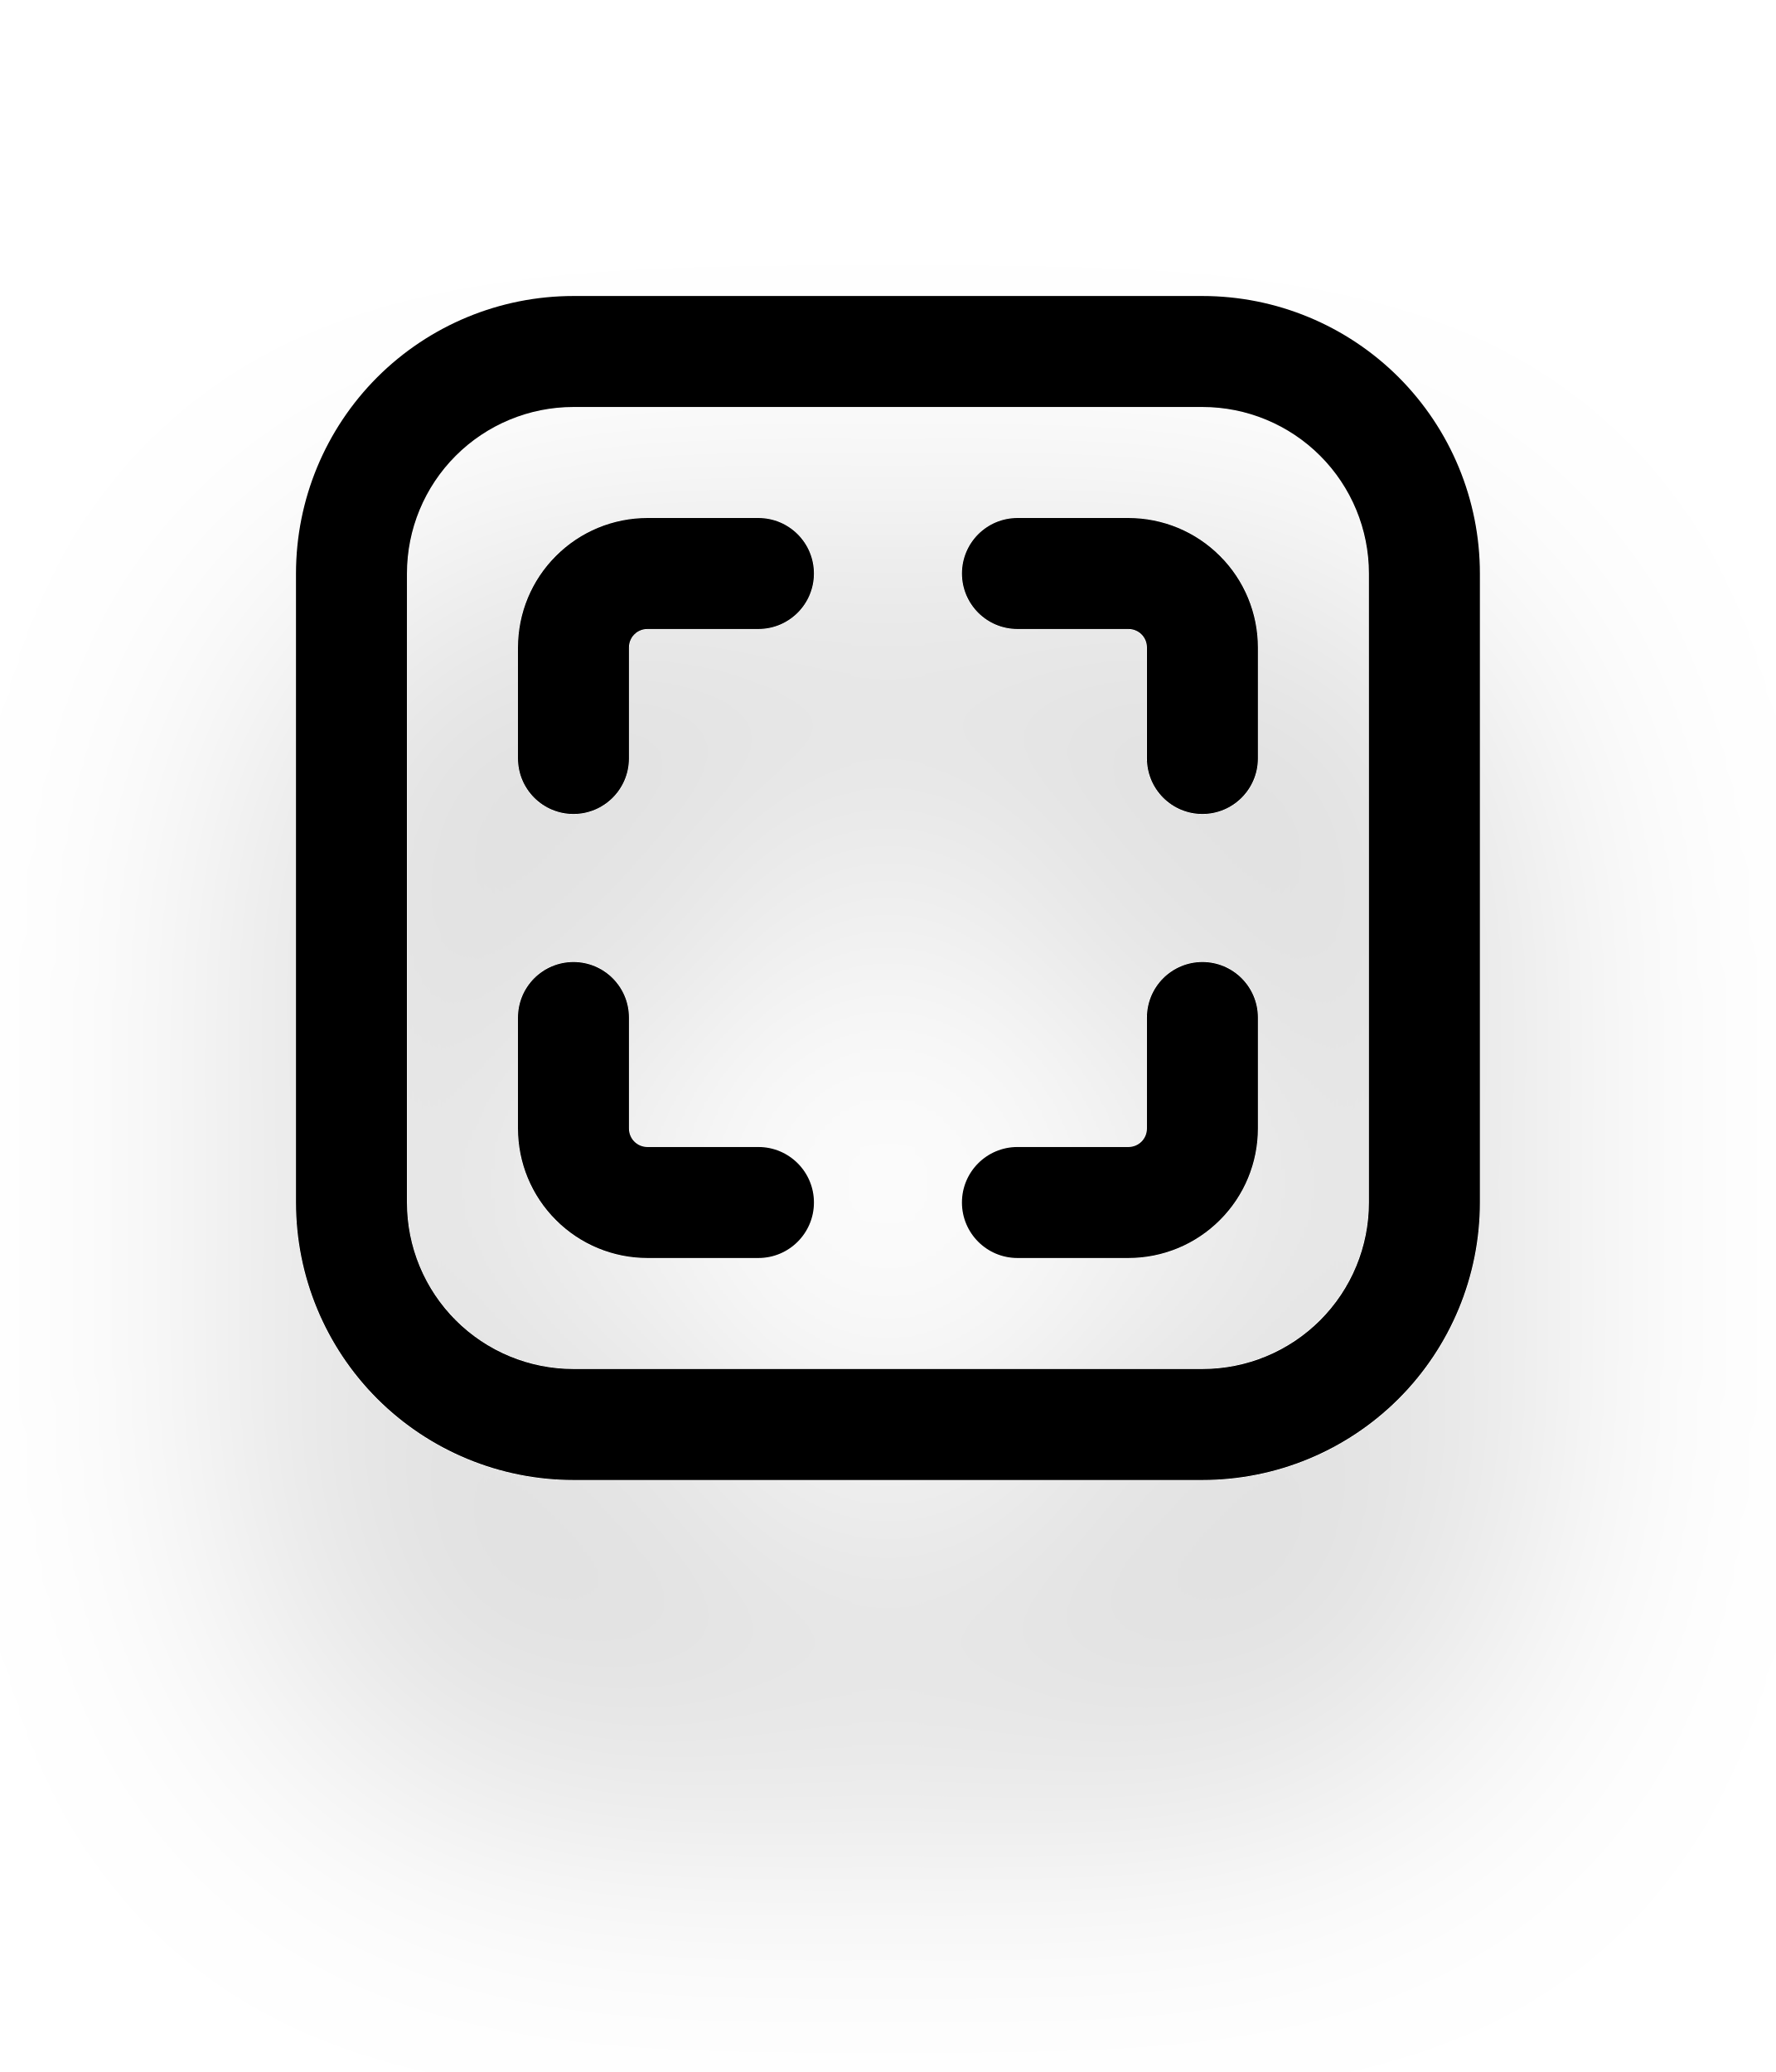
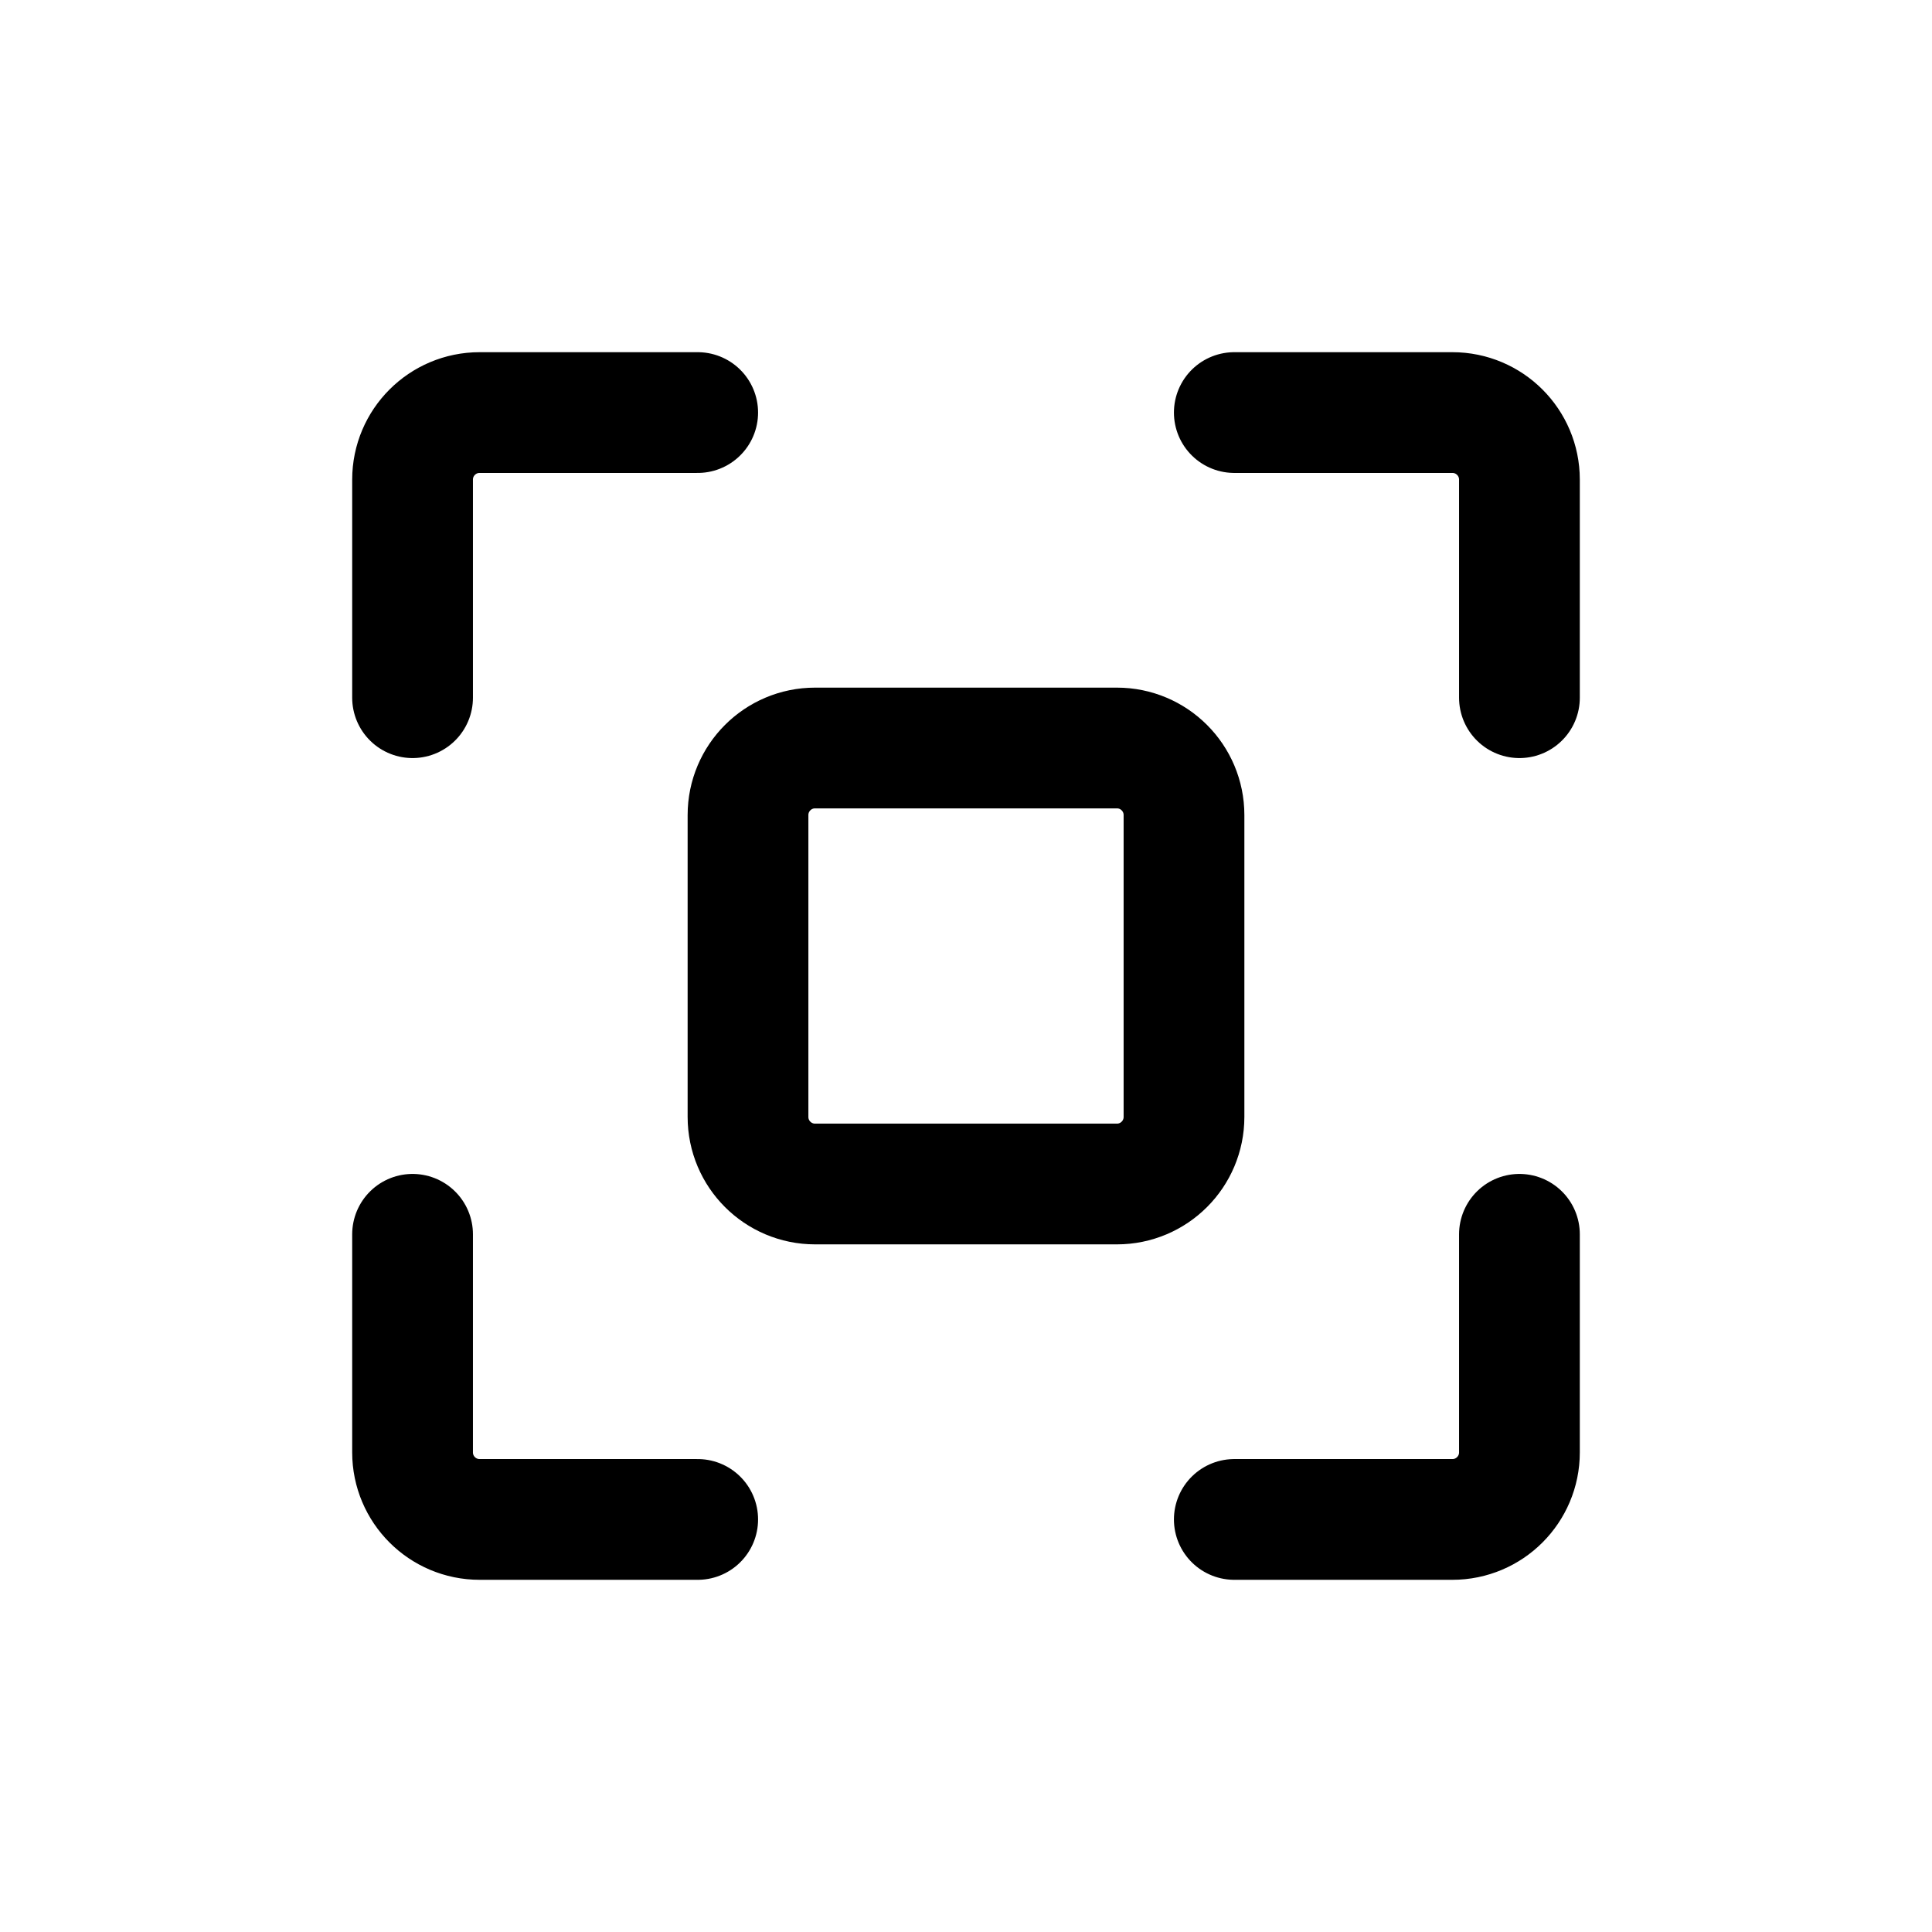
- <svg width="24" height="28" viewBox="0 0 24 28" fill="none">
-   <g filter="url(#filter0_d_1293_21145)">
-     <path fill-rule="evenodd" clip-rule="evenodd" d="M6.159 6.159C6.581 5.737 7.153 5.5 7.75 5.5H16.25C16.847 5.5 17.419 5.737 17.841 6.159C18.263 6.581 18.5 7.153 18.5 7.75V16.25C18.5 16.847 18.263 17.419 17.841 17.841C17.419 18.263 16.847 18.5 16.25 18.5H7.75C7.153 18.5 6.581 18.263 6.159 17.841C5.737 17.419 5.5 16.847 5.5 16.25V7.75C5.5 7.153 5.737 6.581 6.159 6.159ZM7.75 4C6.755 4 5.802 4.395 5.098 5.098C4.395 5.802 4 6.755 4 7.75V16.25C4 17.245 4.395 18.198 5.098 18.902C5.802 19.605 6.755 20 7.75 20H16.25C17.245 20 18.198 19.605 18.902 18.902C19.605 18.198 20 17.245 20 16.25V7.75C20 6.755 19.605 5.802 18.902 5.098C18.198 4.395 17.245 4 16.25 4H7.75ZM8.75 7C8.286 7 7.841 7.184 7.513 7.513C7.184 7.841 7 8.286 7 8.75V10.25C7 10.664 7.336 11 7.75 11C8.164 11 8.5 10.664 8.5 10.25V8.75C8.5 8.684 8.526 8.62 8.573 8.573C8.62 8.526 8.684 8.5 8.75 8.5H10.25C10.664 8.5 11 8.164 11 7.75C11 7.336 10.664 7 10.25 7H8.75ZM13.75 7C13.336 7 13 7.336 13 7.75C13 8.164 13.336 8.5 13.75 8.5H15.25C15.316 8.5 15.38 8.526 15.427 8.573C15.474 8.62 15.5 8.684 15.5 8.75V10.25C15.5 10.664 15.836 11 16.25 11C16.664 11 17 10.664 17 10.25V8.75C17 8.286 16.816 7.841 16.487 7.513C16.159 7.184 15.714 7 15.25 7H13.75ZM8.5 13.75C8.5 13.336 8.164 13 7.75 13C7.336 13 7 13.336 7 13.75V15.25C7 15.714 7.184 16.159 7.513 16.487C7.841 16.816 8.286 17 8.75 17H10.25C10.664 17 11 16.664 11 16.25C11 15.836 10.664 15.5 10.25 15.5H8.75C8.684 15.5 8.62 15.474 8.573 15.427C8.526 15.38 8.5 15.316 8.5 15.25V13.75ZM17 13.75C17 13.336 16.664 13 16.25 13C15.836 13 15.5 13.336 15.5 13.75V15.25C15.5 15.316 15.474 15.38 15.427 15.427C15.38 15.474 15.316 15.5 15.25 15.5H13.75C13.336 15.5 13 15.836 13 16.25C13 16.664 13.336 17 13.75 17H15.25C15.714 17 16.159 16.816 16.487 16.487C16.816 16.159 17 15.714 17 15.25V13.75Z" fill="black" />
-   </g>
-   <defs>
-     <filter id="filter0_d_1293_21145" x="-4" y="0" width="32" height="32" filterUnits="userSpaceOnUse" color-interpolation-filters="sRGB">
-       <feFlood flood-opacity="0" result="BackgroundImageFix" />
-       <feColorMatrix in="SourceAlpha" type="matrix" values="0 0 0 0 0 0 0 0 0 0 0 0 0 0 0 0 0 0 127 0" result="hardAlpha" />
-       <feOffset dy="4" />
-       <feGaussianBlur stdDeviation="2" />
-       <feComposite in2="hardAlpha" operator="out" />
-       <feColorMatrix type="matrix" values="0 0 0 0 0 0 0 0 0 0 0 0 0 0 0 0 0 0 0.25 0" />
-       <feBlend mode="normal" in2="BackgroundImageFix" result="effect1_dropShadow_1293_21145" />
-       <feBlend mode="normal" in="SourceGraphic" in2="effect1_dropShadow_1293_21145" result="shape" />
-     </filter>
-   </defs>
+ <svg xmlns="http://www.w3.org/2000/svg" width="24" height="24" viewBox="0 0 24 24" fill="none">
+   <path d="M5.125 8.667V5.958C5.125 5.498 5.498 5.125 5.958 5.125H8.667M5.125 15.333V18.042C5.125 18.502 5.498 18.875 5.958 18.875H8.667M15.333 5.125H18.042C18.502 5.125 18.875 5.498 18.875 5.958V8.667M18.875 15.333V18.042C18.875 18.502 18.502 18.875 18.042 18.875H15.333M10.125 14.708H13.875C14.335 14.708 14.708 14.335 14.708 13.875V10.125C14.708 9.665 14.335 9.292 13.875 9.292H10.125C9.665 9.292 9.292 9.665 9.292 10.125V13.875C9.292 14.335 9.665 14.708 10.125 14.708Z" stroke="black" stroke-width="1.5" stroke-linecap="round" stroke-linejoin="round" />
</svg>
